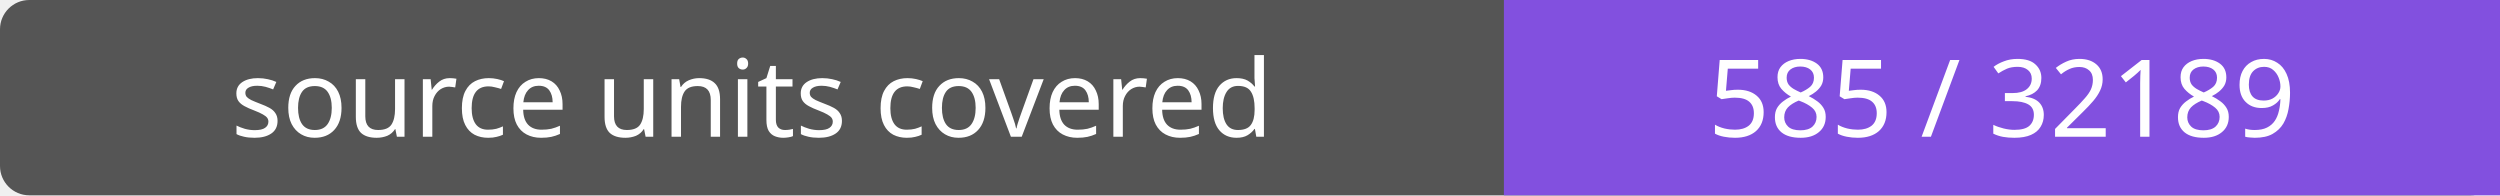
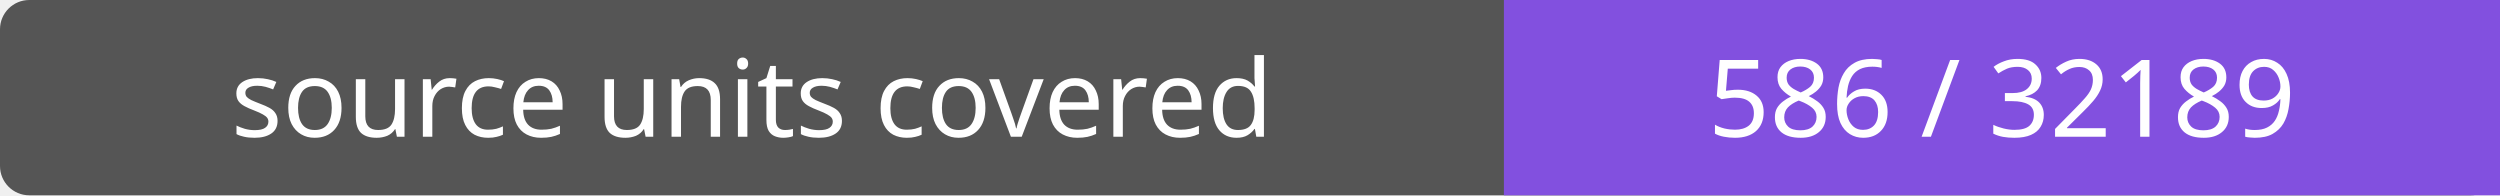
- <svg xmlns="http://www.w3.org/2000/svg" width="256" height="20" role="img" aria-label="source units covered: 585 / 32189">
+ <svg xmlns="http://www.w3.org/2000/svg" width="256" height="20" role="img" aria-label="source units covered: 586 / 32189">
  <rect width="256" height="20" rx="3" fill="#555" />
  <path fill="#8250df" d="M154 0h102v20H154z" />
  <g fill="#fff" text-anchor="middle" font-family="Verdana,sans-serif" font-size="11">
    <text x="77.0" y="14">source units covered</text>
-     <text x="205.0" y="14">585 / 32189</text>
+     <text x="205.0" y="14">586 / 32189</text>
  </g>
</svg>
